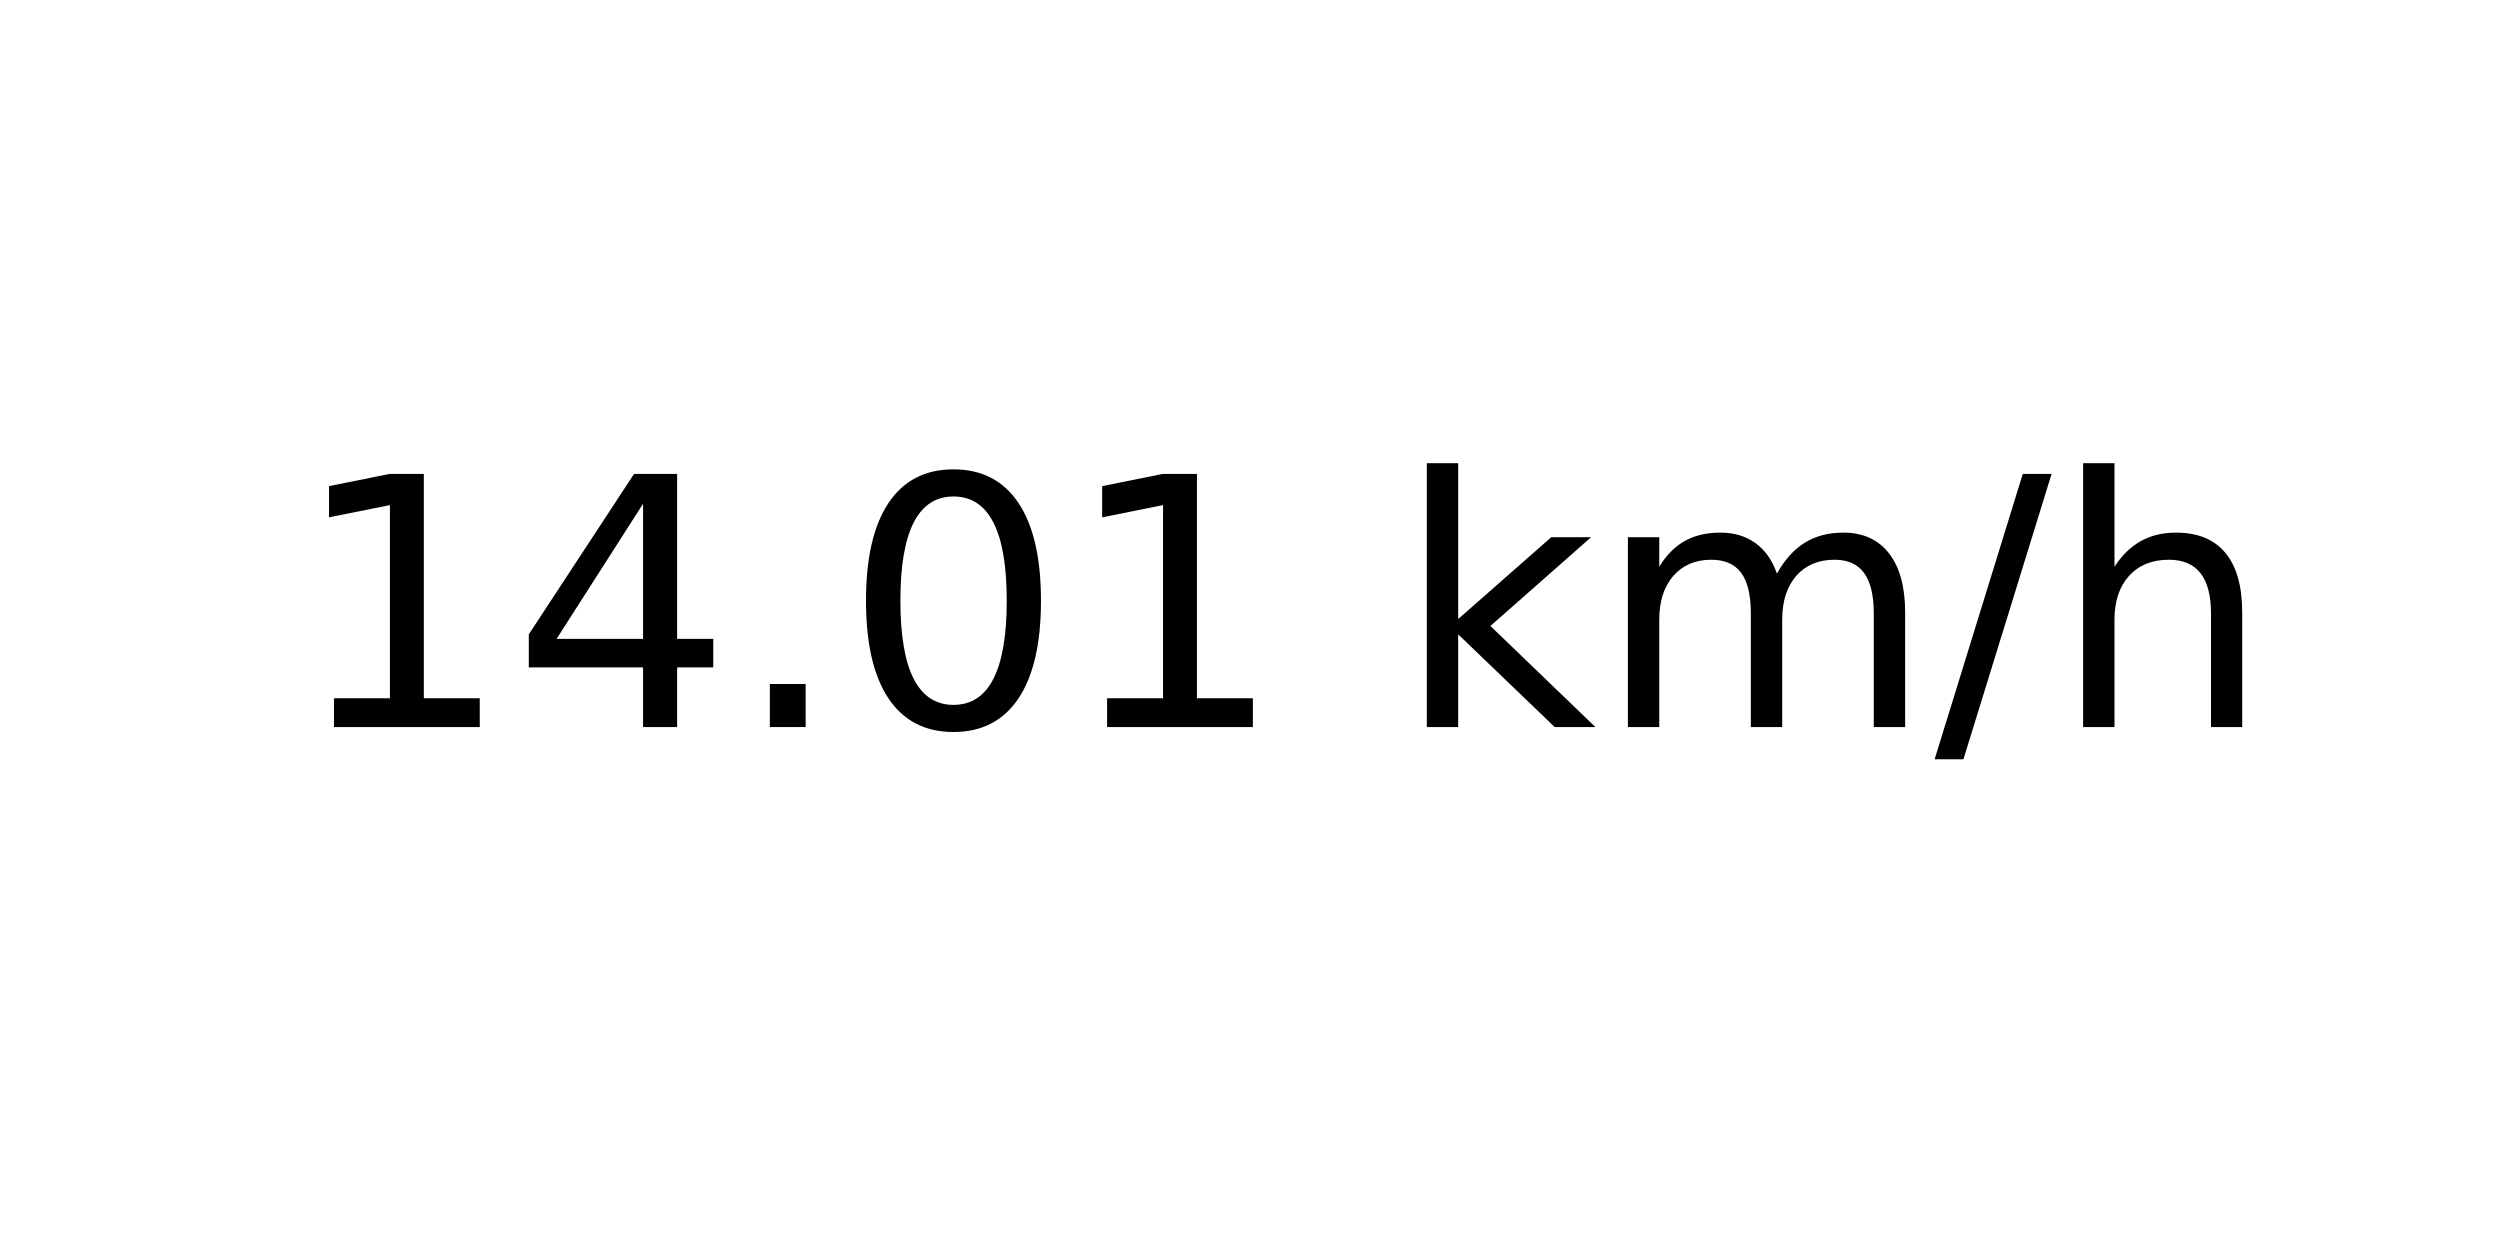
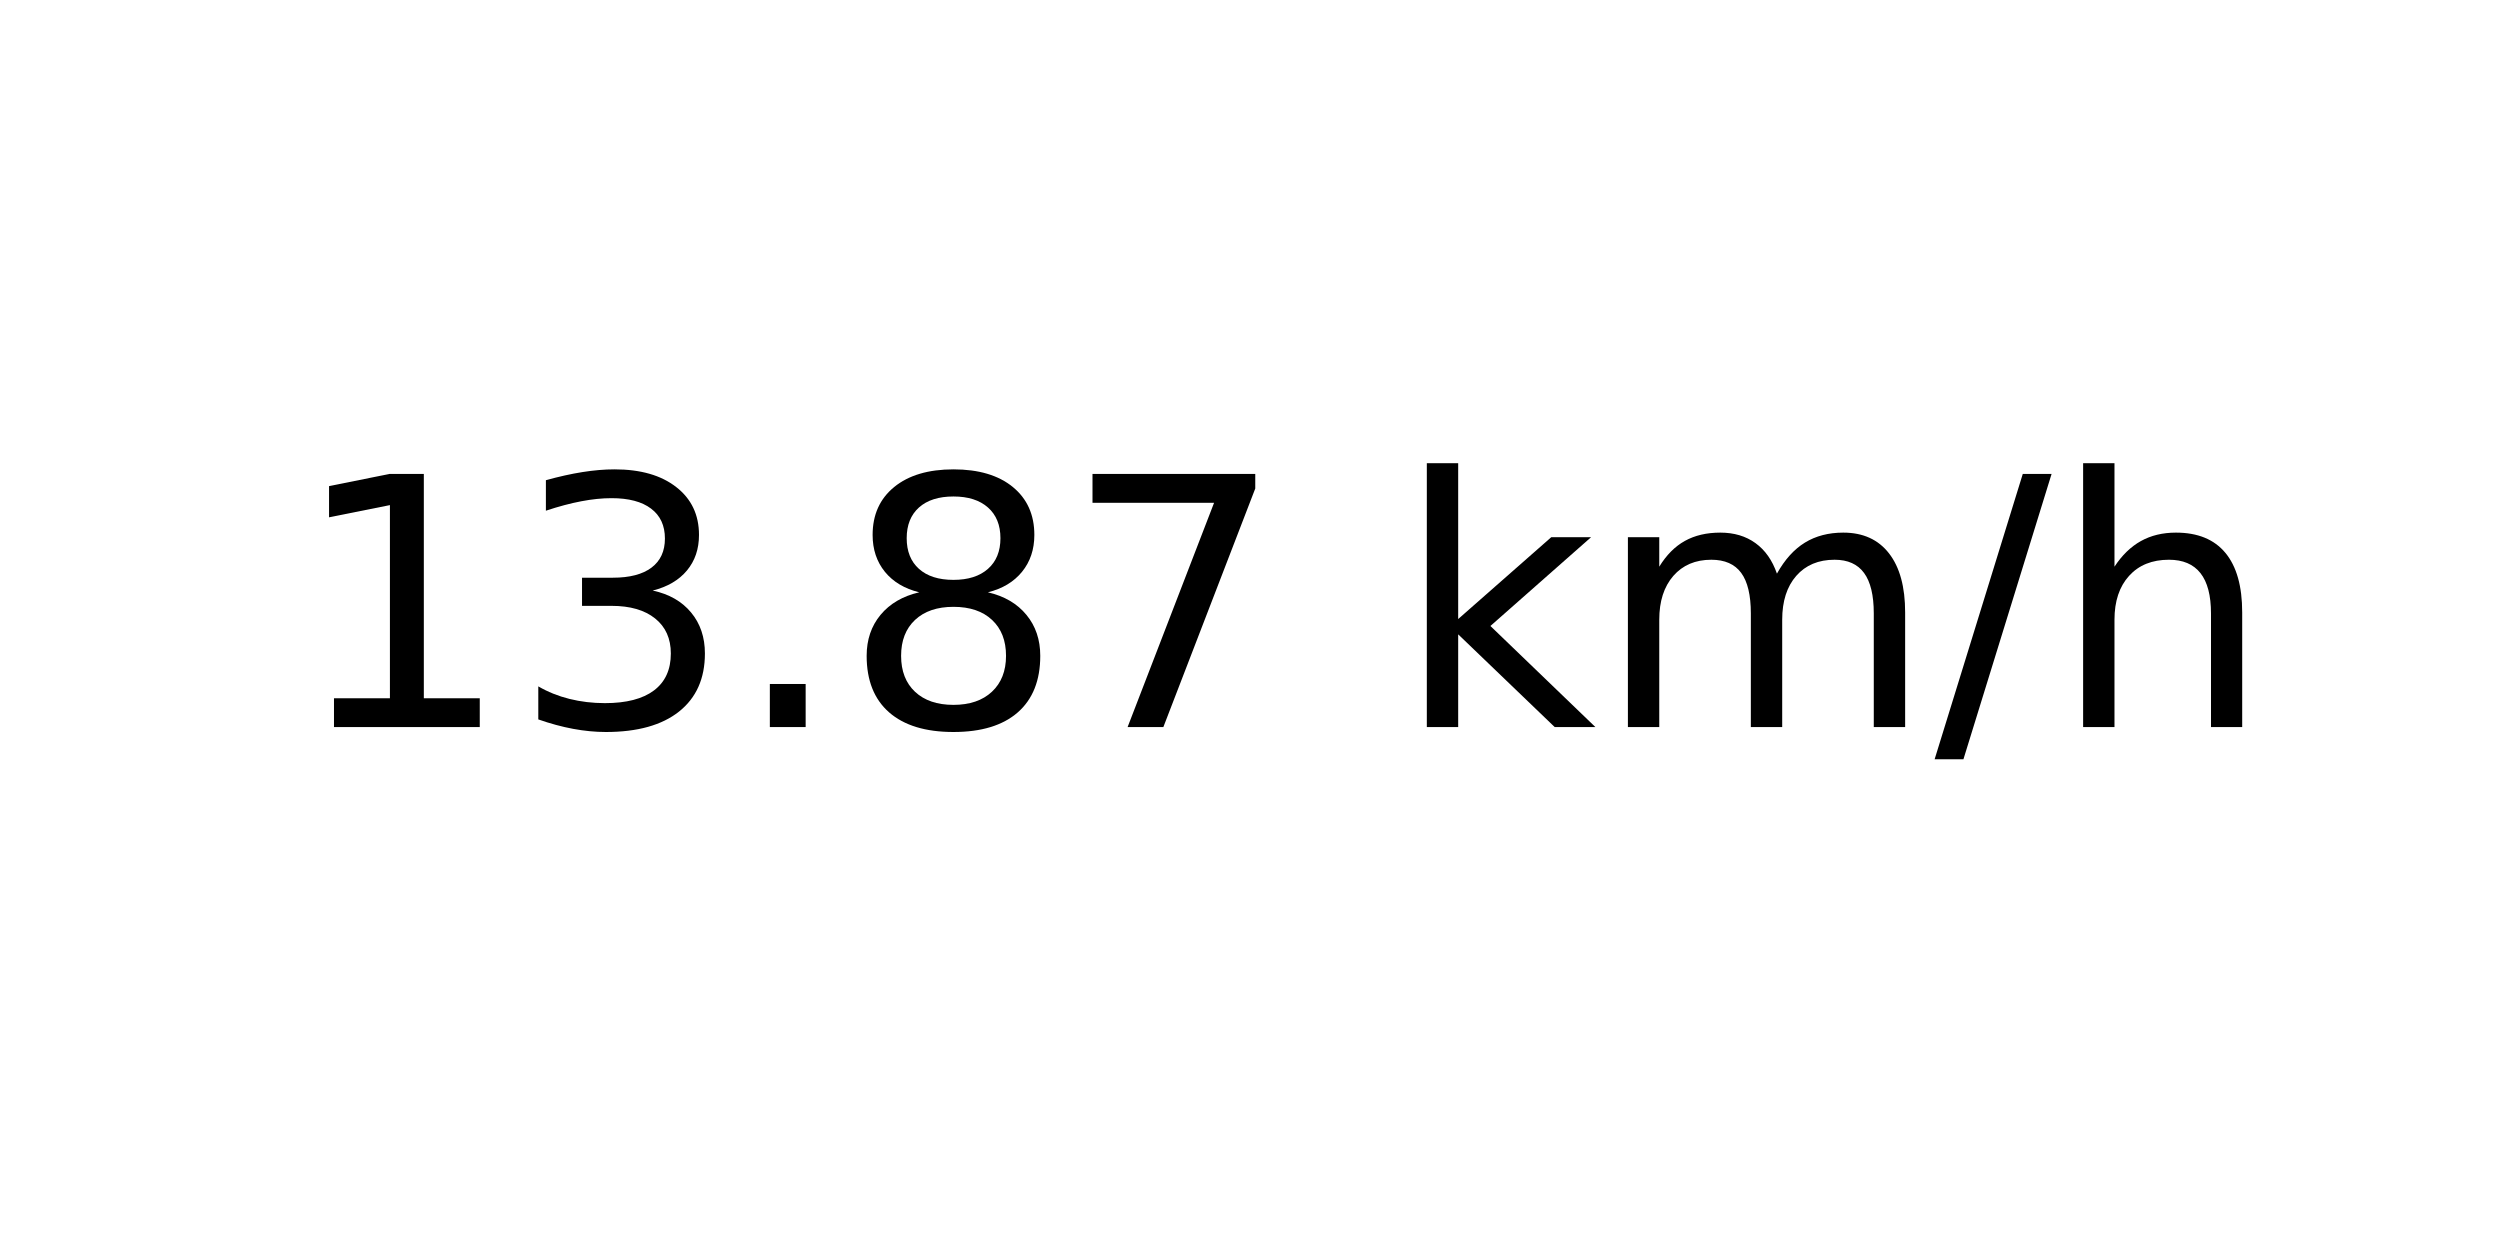
<svg xmlns="http://www.w3.org/2000/svg" xmlns:xlink="http://www.w3.org/1999/xlink" width="72pt" height="36pt" viewBox="0 0 72 36" version="1.1">
  <defs>
    <style type="text/css">*{stroke-linejoin: round; stroke-linecap: butt}</style>
  </defs>
  <g id="figure_1">
    <g id="axes_1">
      <g id="text_1">
        <g transform="translate(8.378125 20.93937) scale(0.1 -0.1)">
          <defs>
            <path id="DejaVuSans-31" d="M 794 531  L 1825 531  L 1825 4091  L 703 3866  L 703 4441  L 1819 4666  L 2450 4666  L 2450 531  L 3481 531  L 3481 0  L 794 0  L 794 531  z " transform="scale(0.015625)" />
-             <path id="DejaVuSans-34" d="M 2419 4116  L 825 1625  L 2419 1625  L 2419 4116  z M 2253 4666  L 3047 4666  L 3047 1625  L 3713 1625  L 3713 1100  L 3047 1100  L 3047 0  L 2419 0  L 2419 1100  L 313 1100  L 313 1709  L 2253 4666  z " transform="scale(0.015625)" />
+             <path id="DejaVuSans-33" d="M 2597 2516  Q 3050 2419 3304 2112  Q 3559 1806 3559 1356  Q 3559 666 3084 287  Q 2609 -91 1734 -91  Q 1441 -91 1130 -33  Q 819 25 488 141  L 488 750  Q 750 597 1062 519  Q 1375 441 1716 441  Q 2309 441 2620 675  Q 2931 909 2931 1356  Q 2931 1769 2642 2001  Q 2353 2234 1838 2234  L 1294 2234  L 1294 2753  L 1863 2753  Q 2328 2753 2575 2939  Q 2822 3125 2822 3475  Q 2822 3834 2567 4026  Q 2313 4219 1838 4219  Q 1578 4219 1281 4162  Q 984 4106 628 3988  L 628 4550  Q 988 4650 1302 4700  Q 1616 4750 1894 4750  Q 2613 4750 3031 4423  Q 3450 4097 3450 3541  Q 3450 3153 3228 2886  Q 3006 2619 2597 2516  z " transform="scale(0.015625)" />
            <path id="DejaVuSans-2e" d="M 684 794  L 1344 794  L 1344 0  L 684 0  L 684 794  z " transform="scale(0.015625)" />
-             <path id="DejaVuSans-30" d="M 2034 4250  Q 1547 4250 1301 3770  Q 1056 3291 1056 2328  Q 1056 1369 1301 889  Q 1547 409 2034 409  Q 2525 409 2770 889  Q 3016 1369 3016 2328  Q 3016 3291 2770 3770  Q 2525 4250 2034 4250  z M 2034 4750  Q 2819 4750 3233 4129  Q 3647 3509 3647 2328  Q 3647 1150 3233 529  Q 2819 -91 2034 -91  Q 1250 -91 836 529  Q 422 1150 422 2328  Q 422 3509 836 4129  Q 1250 4750 2034 4750  z " transform="scale(0.015625)" />
+             <path id="DejaVuSans-38" d="M 2034 2216  Q 1584 2216 1326 1975  Q 1069 1734 1069 1313  Q 1069 891 1326 650  Q 1584 409 2034 409  Q 2484 409 2743 651  Q 3003 894 3003 1313  Q 3003 1734 2745 1975  Q 2488 2216 2034 2216  z M 1403 2484  Q 997 2584 770 2862  Q 544 3141 544 3541  Q 544 4100 942 4425  Q 1341 4750 2034 4750  Q 2731 4750 3128 4425  Q 3525 4100 3525 3541  Q 3525 3141 3298 2862  Q 3072 2584 2669 2484  Q 3125 2378 3379 2068  Q 3634 1759 3634 1313  Q 3634 634 3220 271  Q 2806 -91 2034 -91  Q 1263 -91 848 271  Q 434 634 434 1313  Q 434 1759 690 2068  Q 947 2378 1403 2484  z M 1172 3481  Q 1172 3119 1398 2916  Q 1625 2713 2034 2713  Q 2441 2713 2670 2916  Q 2900 3119 2900 3481  Q 2900 3844 2670 4047  Q 2441 4250 2034 4250  Q 1625 4250 1398 4047  Q 1172 3844 1172 3481  z " transform="scale(0.015625)" />
+             <path id="DejaVuSans-37" d="M 525 4666  L 3525 4666  L 3525 4397  L 1831 0  L 1172 0  L 2766 4134  L 525 4134  L 525 4666  z " transform="scale(0.015625)" />
            <path id="DejaVuSans-20" transform="scale(0.015625)" />
            <path id="DejaVuSans-6b" d="M 581 4863  L 1159 4863  L 1159 1991  L 2875 3500  L 3609 3500  L 1753 1863  L 3688 0  L 2938 0  L 1159 1709  L 1159 0  L 581 0  L 581 4863  z " transform="scale(0.015625)" />
            <path id="DejaVuSans-6d" d="M 3328 2828  Q 3544 3216 3844 3400  Q 4144 3584 4550 3584  Q 5097 3584 5394 3201  Q 5691 2819 5691 2113  L 5691 0  L 5113 0  L 5113 2094  Q 5113 2597 4934 2840  Q 4756 3084 4391 3084  Q 3944 3084 3684 2787  Q 3425 2491 3425 1978  L 3425 0  L 2847 0  L 2847 2094  Q 2847 2600 2669 2842  Q 2491 3084 2119 3084  Q 1678 3084 1418 2786  Q 1159 2488 1159 1978  L 1159 0  L 581 0  L 581 3500  L 1159 3500  L 1159 2956  Q 1356 3278 1631 3431  Q 1906 3584 2284 3584  Q 2666 3584 2933 3390  Q 3200 3197 3328 2828  z " transform="scale(0.015625)" />
            <path id="DejaVuSans-2f" d="M 1625 4666  L 2156 4666  L 531 -594  L 0 -594  L 1625 4666  z " transform="scale(0.015625)" />
            <path id="DejaVuSans-68" d="M 3513 2113  L 3513 0  L 2938 0  L 2938 2094  Q 2938 2591 2744 2837  Q 2550 3084 2163 3084  Q 1697 3084 1428 2787  Q 1159 2491 1159 1978  L 1159 0  L 581 0  L 581 4863  L 1159 4863  L 1159 2956  Q 1366 3272 1645 3428  Q 1925 3584 2291 3584  Q 2894 3584 3203 3211  Q 3513 2838 3513 2113  z " transform="scale(0.015625)" />
          </defs>
          <use xlink:href="#DejaVuSans-31" />
-           <use xlink:href="#DejaVuSans-34" x="63.623" />
+           <use xlink:href="#DejaVuSans-33" x="63.623" />
          <use xlink:href="#DejaVuSans-2e" x="127.246" />
-           <use xlink:href="#DejaVuSans-30" x="159.033" />
-           <use xlink:href="#DejaVuSans-31" x="222.656" />
+           <use xlink:href="#DejaVuSans-38" x="159.033" />
+           <use xlink:href="#DejaVuSans-37" x="222.656" />
          <use xlink:href="#DejaVuSans-20" x="286.279" />
          <use xlink:href="#DejaVuSans-6b" x="318.066" />
          <use xlink:href="#DejaVuSans-6d" x="375.977" />
          <use xlink:href="#DejaVuSans-2f" x="473.389" />
          <use xlink:href="#DejaVuSans-68" x="507.08" />
        </g>
      </g>
    </g>
  </g>
</svg>
